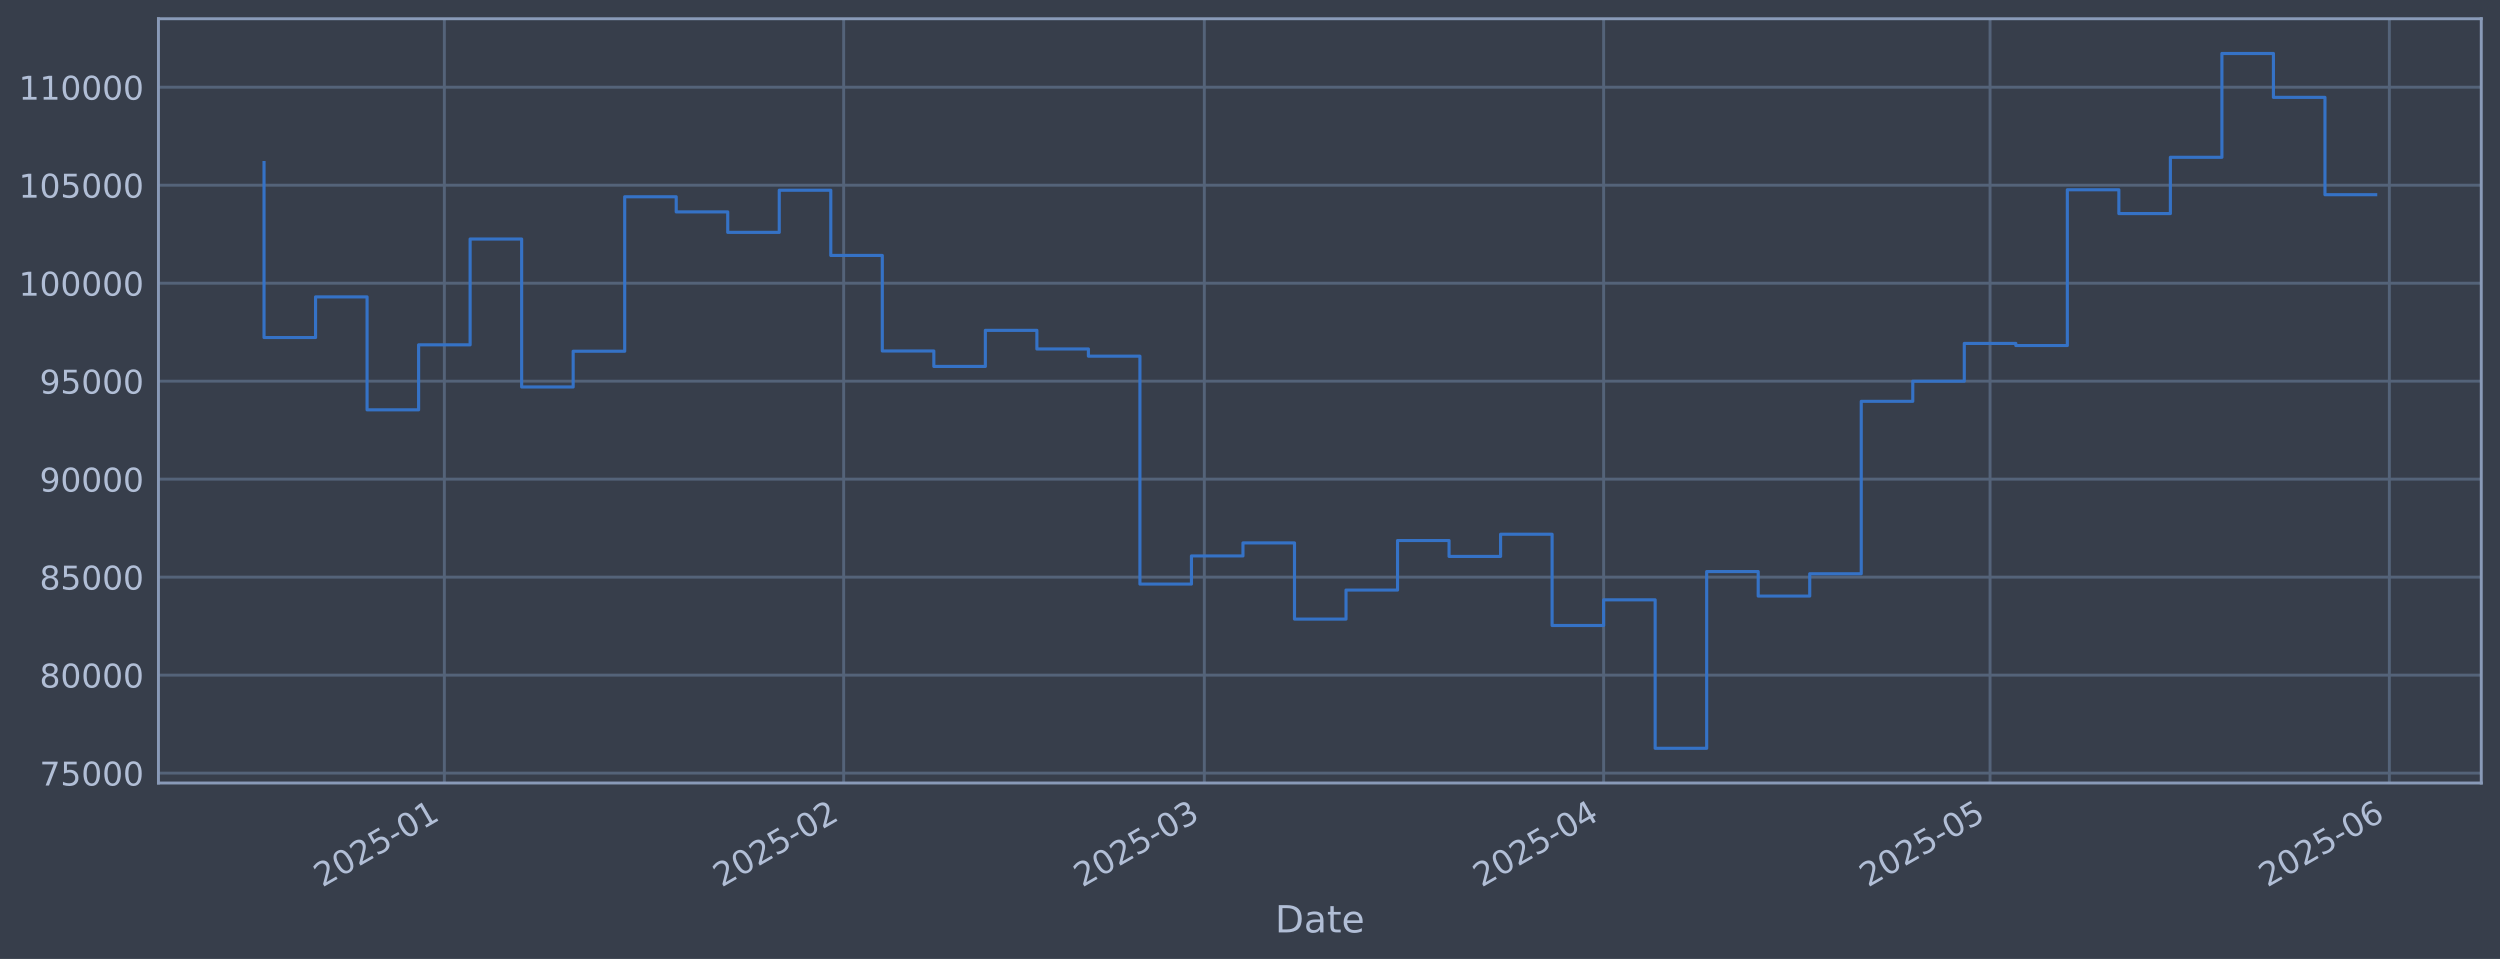
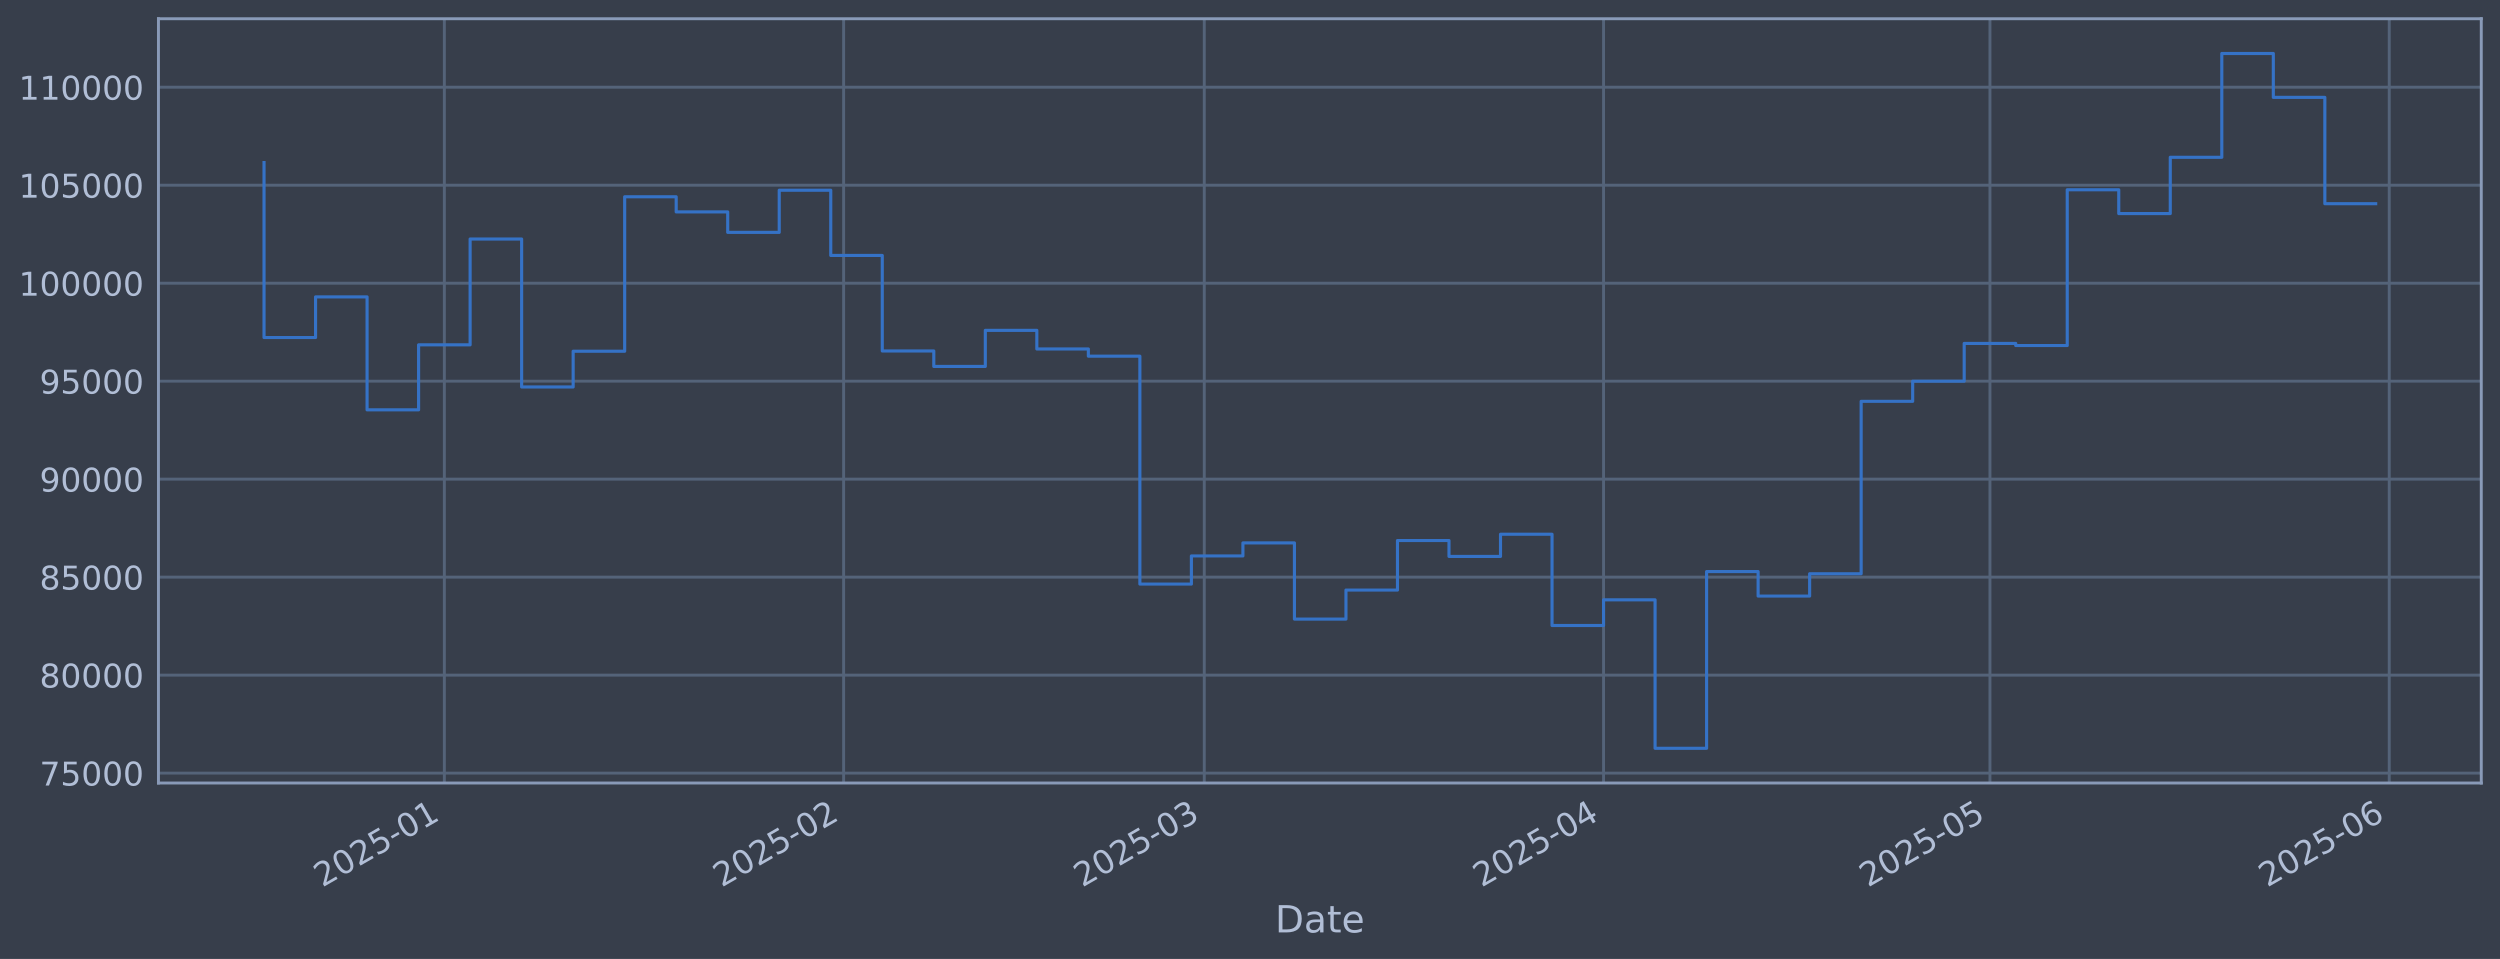
<svg xmlns="http://www.w3.org/2000/svg" xmlns:xlink="http://www.w3.org/1999/xlink" width="960.9pt" height="368.58pt" viewBox="0 0 960.9 368.58" version="1.1">
  <defs>
    <style type="text/css">*{stroke-linejoin: round; stroke-linecap: butt}</style>
  </defs>
  <g id="figure_1">
    <g id="patch_1">
      <path d="M 0 368.58  L 960.9 368.58  L 960.9 0  L 0 0  z " style="fill: #373e4b" />
    </g>
    <g id="axes_1">
      <g id="patch_2">
        <path d="M 60.901 300.96  L 953.701 300.96  L 953.701 7.2  L 60.901 7.2  z " style="fill: #373e4b" />
      </g>
      <g id="matplotlib.axis_1">
        <g id="xtick_1">
          <g id="line2d_1">
-             <path d="M 170.794 300.96  L 170.794 7.2  " clip-path="url(#p7760f22574)" style="fill: none; stroke: #546379; stroke-width: 1.12; stroke-linecap: square" />
+             <path d="M 170.79 300.96  L 170.79 7.2  " clip-path="url(#pe9835cb0b4)" style="fill: none; stroke: #546379; stroke-width: 1.12; stroke-linecap: square" />
          </g>
          <g id="line2d_2" />
          <g id="text_1">
-             <g style="fill: #b1bed6" transform="translate(123.891 341.1745) rotate(-30) scale(0.126 -0.126)">
+             <g style="fill: #b1bed6" transform="translate(123.8871 341.1745) rotate(-30) scale(0.126 -0.126)">
              <defs>
                <path id="DejaVuSans-32" d="M 1228 531  L 3431 531  L 3431 0  L 469 0  L 469 531  Q 828 903 1448 1529  Q 2069 2156 2228 2338  Q 2531 2678 2651 2914  Q 2772 3150 2772 3378  Q 2772 3750 2511 3984  Q 2250 4219 1831 4219  Q 1534 4219 1204 4116  Q 875 4013 500 3803  L 500 4441  Q 881 4594 1212 4672  Q 1544 4750 1819 4750  Q 2544 4750 2975 4387  Q 3406 4025 3406 3419  Q 3406 3131 3298 2873  Q 3191 2616 2906 2266  Q 2828 2175 2409 1742  Q 1991 1309 1228 531  z " transform="scale(0.015625)" />
                <path id="DejaVuSans-30" d="M 2034 4250  Q 1547 4250 1301 3770  Q 1056 3291 1056 2328  Q 1056 1369 1301 889  Q 1547 409 2034 409  Q 2525 409 2770 889  Q 3016 1369 3016 2328  Q 3016 3291 2770 3770  Q 2525 4250 2034 4250  z M 2034 4750  Q 2819 4750 3233 4129  Q 3647 3509 3647 2328  Q 3647 1150 3233 529  Q 2819 -91 2034 -91  Q 1250 -91 836 529  Q 422 1150 422 2328  Q 422 3509 836 4129  Q 1250 4750 2034 4750  z " transform="scale(0.015625)" />
                <path id="DejaVuSans-35" d="M 691 4666  L 3169 4666  L 3169 4134  L 1269 4134  L 1269 2991  Q 1406 3038 1543 3061  Q 1681 3084 1819 3084  Q 2600 3084 3056 2656  Q 3513 2228 3513 1497  Q 3513 744 3044 326  Q 2575 -91 1722 -91  Q 1428 -91 1123 -41  Q 819 9 494 109  L 494 744  Q 775 591 1075 516  Q 1375 441 1709 441  Q 2250 441 2565 725  Q 2881 1009 2881 1497  Q 2881 1984 2565 2268  Q 2250 2553 1709 2553  Q 1456 2553 1204 2497  Q 953 2441 691 2322  L 691 4666  z " transform="scale(0.015625)" />
                <path id="DejaVuSans-2d" d="M 313 2009  L 1997 2009  L 1997 1497  L 313 1497  L 313 2009  z " transform="scale(0.015625)" />
                <path id="DejaVuSans-31" d="M 794 531  L 1825 531  L 1825 4091  L 703 3866  L 703 4441  L 1819 4666  L 2450 4666  L 2450 531  L 3481 531  L 3481 0  L 794 0  L 794 531  z " transform="scale(0.015625)" />
              </defs>
              <use xlink:href="#DejaVuSans-32" />
              <use xlink:href="#DejaVuSans-30" transform="translate(63.62305 0)" />
              <use xlink:href="#DejaVuSans-32" transform="translate(127.2461 0)" />
              <use xlink:href="#DejaVuSans-35" transform="translate(190.8691 0)" />
              <use xlink:href="#DejaVuSans-2d" transform="translate(254.4922 0)" />
              <use xlink:href="#DejaVuSans-30" transform="translate(290.5762 0)" />
              <use xlink:href="#DejaVuSans-31" transform="translate(354.1992 0)" />
            </g>
          </g>
        </g>
        <g id="xtick_2">
          <g id="line2d_3">
-             <path d="M 324.271 300.96  L 324.271 7.2  " clip-path="url(#p7760f22574)" style="fill: none; stroke: #546379; stroke-width: 1.12; stroke-linecap: square" />
+             <path d="M 324.258 300.96  L 324.258 7.2  " clip-path="url(#pe9835cb0b4)" style="fill: none; stroke: #546379; stroke-width: 1.12; stroke-linecap: square" />
          </g>
          <g id="line2d_4" />
          <g id="text_2">
-             <g style="fill: #b1bed6" transform="translate(277.3675 341.1745) rotate(-30) scale(0.126 -0.126)">
+             <g style="fill: #b1bed6" transform="translate(277.3549 341.1745) rotate(-30) scale(0.126 -0.126)">
              <use xlink:href="#DejaVuSans-32" />
              <use xlink:href="#DejaVuSans-30" transform="translate(63.62305 0)" />
              <use xlink:href="#DejaVuSans-32" transform="translate(127.2461 0)" />
              <use xlink:href="#DejaVuSans-35" transform="translate(190.8691 0)" />
              <use xlink:href="#DejaVuSans-2d" transform="translate(254.4922 0)" />
              <use xlink:href="#DejaVuSans-30" transform="translate(290.5762 0)" />
              <use xlink:href="#DejaVuSans-32" transform="translate(354.1992 0)" />
            </g>
          </g>
        </g>
        <g id="xtick_3">
          <g id="line2d_5">
-             <path d="M 462.895 300.96  L 462.895 7.2  " clip-path="url(#p7760f22574)" style="fill: none; stroke: #546379; stroke-width: 1.12; stroke-linecap: square" />
+             <path d="M 462.874 300.96  L 462.874 7.2  " clip-path="url(#pe9835cb0b4)" style="fill: none; stroke: #546379; stroke-width: 1.12; stroke-linecap: square" />
          </g>
          <g id="line2d_6" />
          <g id="text_3">
-             <g style="fill: #b1bed6" transform="translate(415.9914 341.1745) rotate(-30) scale(0.126 -0.126)">
+             <g style="fill: #b1bed6" transform="translate(415.9709 341.1745) rotate(-30) scale(0.126 -0.126)">
              <defs>
                <path id="DejaVuSans-33" d="M 2597 2516  Q 3050 2419 3304 2112  Q 3559 1806 3559 1356  Q 3559 666 3084 287  Q 2609 -91 1734 -91  Q 1441 -91 1130 -33  Q 819 25 488 141  L 488 750  Q 750 597 1062 519  Q 1375 441 1716 441  Q 2309 441 2620 675  Q 2931 909 2931 1356  Q 2931 1769 2642 2001  Q 2353 2234 1838 2234  L 1294 2234  L 1294 2753  L 1863 2753  Q 2328 2753 2575 2939  Q 2822 3125 2822 3475  Q 2822 3834 2567 4026  Q 2313 4219 1838 4219  Q 1578 4219 1281 4162  Q 984 4106 628 3988  L 628 4550  Q 988 4650 1302 4700  Q 1616 4750 1894 4750  Q 2613 4750 3031 4423  Q 3450 4097 3450 3541  Q 3450 3153 3228 2886  Q 3006 2619 2597 2516  z " transform="scale(0.015625)" />
              </defs>
              <use xlink:href="#DejaVuSans-32" />
              <use xlink:href="#DejaVuSans-30" transform="translate(63.62305 0)" />
              <use xlink:href="#DejaVuSans-32" transform="translate(127.2461 0)" />
              <use xlink:href="#DejaVuSans-35" transform="translate(190.8691 0)" />
              <use xlink:href="#DejaVuSans-2d" transform="translate(254.4922 0)" />
              <use xlink:href="#DejaVuSans-30" transform="translate(290.5762 0)" />
              <use xlink:href="#DejaVuSans-33" transform="translate(354.1992 0)" />
            </g>
          </g>
        </g>
        <g id="xtick_4">
          <g id="line2d_7">
-             <path d="M 616.371 300.96  L 616.371 7.2  " clip-path="url(#p7760f22574)" style="fill: none; stroke: #546379; stroke-width: 1.12; stroke-linecap: square" />
+             <path d="M 616.342 300.96  L 616.342 7.2  " clip-path="url(#pe9835cb0b4)" style="fill: none; stroke: #546379; stroke-width: 1.12; stroke-linecap: square" />
          </g>
          <g id="line2d_8" />
          <g id="text_4">
-             <g style="fill: #b1bed6" transform="translate(569.4679 341.1745) rotate(-30) scale(0.126 -0.126)">
+             <g style="fill: #b1bed6" transform="translate(569.4387 341.1745) rotate(-30) scale(0.126 -0.126)">
              <defs>
                <path id="DejaVuSans-34" d="M 2419 4116  L 825 1625  L 2419 1625  L 2419 4116  z M 2253 4666  L 3047 4666  L 3047 1625  L 3713 1625  L 3713 1100  L 3047 1100  L 3047 0  L 2419 0  L 2419 1100  L 313 1100  L 313 1709  L 2253 4666  z " transform="scale(0.015625)" />
              </defs>
              <use xlink:href="#DejaVuSans-32" />
              <use xlink:href="#DejaVuSans-30" transform="translate(63.62305 0)" />
              <use xlink:href="#DejaVuSans-32" transform="translate(127.2461 0)" />
              <use xlink:href="#DejaVuSans-35" transform="translate(190.8691 0)" />
              <use xlink:href="#DejaVuSans-2d" transform="translate(254.4922 0)" />
              <use xlink:href="#DejaVuSans-30" transform="translate(290.5762 0)" />
              <use xlink:href="#DejaVuSans-34" transform="translate(354.1992 0)" />
            </g>
          </g>
        </g>
        <g id="xtick_5">
          <g id="line2d_9">
-             <path d="M 764.897 300.96  L 764.897 7.2  " clip-path="url(#p7760f22574)" style="fill: none; stroke: #546379; stroke-width: 1.12; stroke-linecap: square" />
+             <path d="M 764.859 300.96  L 764.859 7.2  " clip-path="url(#pe9835cb0b4)" style="fill: none; stroke: #546379; stroke-width: 1.12; stroke-linecap: square" />
          </g>
          <g id="line2d_10" />
          <g id="text_5">
-             <g style="fill: #b1bed6" transform="translate(717.9935 341.1745) rotate(-30) scale(0.126 -0.126)">
+             <g style="fill: #b1bed6" transform="translate(717.956 341.1745) rotate(-30) scale(0.126 -0.126)">
              <use xlink:href="#DejaVuSans-32" />
              <use xlink:href="#DejaVuSans-30" transform="translate(63.62305 0)" />
              <use xlink:href="#DejaVuSans-32" transform="translate(127.2461 0)" />
              <use xlink:href="#DejaVuSans-35" transform="translate(190.8691 0)" />
              <use xlink:href="#DejaVuSans-2d" transform="translate(254.4922 0)" />
              <use xlink:href="#DejaVuSans-30" transform="translate(290.5762 0)" />
              <use xlink:href="#DejaVuSans-35" transform="translate(354.1992 0)" />
            </g>
          </g>
        </g>
        <g id="xtick_6">
          <g id="line2d_11">
-             <path d="M 918.373 300.96  L 918.373 7.2  " clip-path="url(#p7760f22574)" style="fill: none; stroke: #546379; stroke-width: 1.12; stroke-linecap: square" />
+             <path d="M 918.327 300.96  L 918.327 7.2  " clip-path="url(#pe9835cb0b4)" style="fill: none; stroke: #546379; stroke-width: 1.12; stroke-linecap: square" />
          </g>
          <g id="line2d_12" />
          <g id="text_6">
-             <g style="fill: #b1bed6" transform="translate(871.4699 341.1745) rotate(-30) scale(0.126 -0.126)">
+             <g style="fill: #b1bed6" transform="translate(871.4237 341.1745) rotate(-30) scale(0.126 -0.126)">
              <defs>
                <path id="DejaVuSans-36" d="M 2113 2584  Q 1688 2584 1439 2293  Q 1191 2003 1191 1497  Q 1191 994 1439 701  Q 1688 409 2113 409  Q 2538 409 2786 701  Q 3034 994 3034 1497  Q 3034 2003 2786 2293  Q 2538 2584 2113 2584  z M 3366 4563  L 3366 3988  Q 3128 4100 2886 4159  Q 2644 4219 2406 4219  Q 1781 4219 1451 3797  Q 1122 3375 1075 2522  Q 1259 2794 1537 2939  Q 1816 3084 2150 3084  Q 2853 3084 3261 2657  Q 3669 2231 3669 1497  Q 3669 778 3244 343  Q 2819 -91 2113 -91  Q 1303 -91 875 529  Q 447 1150 447 2328  Q 447 3434 972 4092  Q 1497 4750 2381 4750  Q 2619 4750 2861 4703  Q 3103 4656 3366 4563  z " transform="scale(0.015625)" />
              </defs>
              <use xlink:href="#DejaVuSans-32" />
              <use xlink:href="#DejaVuSans-30" transform="translate(63.62305 0)" />
              <use xlink:href="#DejaVuSans-32" transform="translate(127.2461 0)" />
              <use xlink:href="#DejaVuSans-35" transform="translate(190.8691 0)" />
              <use xlink:href="#DejaVuSans-2d" transform="translate(254.4922 0)" />
              <use xlink:href="#DejaVuSans-30" transform="translate(290.5762 0)" />
              <use xlink:href="#DejaVuSans-36" transform="translate(354.1992 0)" />
            </g>
          </g>
        </g>
        <g id="text_7">
          <g style="fill: #b1bed6" transform="translate(490.0914 358.3856) scale(0.144 -0.144)">
            <defs>
              <path id="DejaVuSans-44" d="M 1259 4147  L 1259 519  L 2022 519  Q 2988 519 3436 956  Q 3884 1394 3884 2338  Q 3884 3275 3436 3711  Q 2988 4147 2022 4147  L 1259 4147  z M 628 4666  L 1925 4666  Q 3281 4666 3915 4102  Q 4550 3538 4550 2338  Q 4550 1131 3912 565  Q 3275 0 1925 0  L 628 0  L 628 4666  z " transform="scale(0.015625)" />
              <path id="DejaVuSans-61" d="M 2194 1759  Q 1497 1759 1228 1600  Q 959 1441 959 1056  Q 959 750 1161 570  Q 1363 391 1709 391  Q 2188 391 2477 730  Q 2766 1069 2766 1631  L 2766 1759  L 2194 1759  z M 3341 1997  L 3341 0  L 2766 0  L 2766 531  Q 2569 213 2275 61  Q 1981 -91 1556 -91  Q 1019 -91 701 211  Q 384 513 384 1019  Q 384 1609 779 1909  Q 1175 2209 1959 2209  L 2766 2209  L 2766 2266  Q 2766 2663 2505 2880  Q 2244 3097 1772 3097  Q 1472 3097 1187 3025  Q 903 2953 641 2809  L 641 3341  Q 956 3463 1253 3523  Q 1550 3584 1831 3584  Q 2591 3584 2966 3190  Q 3341 2797 3341 1997  z " transform="scale(0.015625)" />
              <path id="DejaVuSans-74" d="M 1172 4494  L 1172 3500  L 2356 3500  L 2356 3053  L 1172 3053  L 1172 1153  Q 1172 725 1289 603  Q 1406 481 1766 481  L 2356 481  L 2356 0  L 1766 0  Q 1100 0 847 248  Q 594 497 594 1153  L 594 3053  L 172 3053  L 172 3500  L 594 3500  L 594 4494  L 1172 4494  z " transform="scale(0.015625)" />
              <path id="DejaVuSans-65" d="M 3597 1894  L 3597 1613  L 953 1613  Q 991 1019 1311 708  Q 1631 397 2203 397  Q 2534 397 2845 478  Q 3156 559 3463 722  L 3463 178  Q 3153 47 2828 -22  Q 2503 -91 2169 -91  Q 1331 -91 842 396  Q 353 884 353 1716  Q 353 2575 817 3079  Q 1281 3584 2069 3584  Q 2775 3584 3186 3129  Q 3597 2675 3597 1894  z M 3022 2063  Q 3016 2534 2758 2815  Q 2500 3097 2075 3097  Q 1594 3097 1305 2825  Q 1016 2553 972 2059  L 3022 2063  z " transform="scale(0.015625)" />
            </defs>
            <use xlink:href="#DejaVuSans-44" />
            <use xlink:href="#DejaVuSans-61" transform="translate(77.00195 0)" />
            <use xlink:href="#DejaVuSans-74" transform="translate(138.2812 0)" />
            <use xlink:href="#DejaVuSans-65" transform="translate(177.4902 0)" />
          </g>
        </g>
      </g>
      <g id="matplotlib.axis_2">
        <g id="ytick_1">
          <g id="line2d_13">
-             <path d="M 60.901 297.147  L 953.701 297.147  " clip-path="url(#p7760f22574)" style="fill: none; stroke: #546379; stroke-width: 1.12; stroke-linecap: square" />
+             <path d="M 60.901 297.147  L 953.701 297.147  " clip-path="url(#pe9835cb0b4)" style="fill: none; stroke: #546379; stroke-width: 1.12; stroke-linecap: square" />
          </g>
          <g id="line2d_14" />
          <g id="text_8">
            <g style="fill: #b1bed6" transform="translate(15.21675 301.9342) scale(0.126 -0.126)">
              <defs>
                <path id="DejaVuSans-37" d="M 525 4666  L 3525 4666  L 3525 4397  L 1831 0  L 1172 0  L 2766 4134  L 525 4134  L 525 4666  z " transform="scale(0.015625)" />
              </defs>
              <use xlink:href="#DejaVuSans-37" />
              <use xlink:href="#DejaVuSans-35" transform="translate(63.62305 0)" />
              <use xlink:href="#DejaVuSans-30" transform="translate(127.2461 0)" />
              <use xlink:href="#DejaVuSans-30" transform="translate(190.8691 0)" />
              <use xlink:href="#DejaVuSans-30" transform="translate(254.4922 0)" />
            </g>
          </g>
        </g>
        <g id="ytick_2">
          <g id="line2d_15">
-             <path d="M 60.901 259.487  L 953.701 259.487  " clip-path="url(#p7760f22574)" style="fill: none; stroke: #546379; stroke-width: 1.12; stroke-linecap: square" />
+             <path d="M 60.901 259.487  L 953.701 259.487  " clip-path="url(#pe9835cb0b4)" style="fill: none; stroke: #546379; stroke-width: 1.12; stroke-linecap: square" />
          </g>
          <g id="line2d_16" />
          <g id="text_9">
            <g style="fill: #b1bed6" transform="translate(15.21675 264.2738) scale(0.126 -0.126)">
              <defs>
                <path id="DejaVuSans-38" d="M 2034 2216  Q 1584 2216 1326 1975  Q 1069 1734 1069 1313  Q 1069 891 1326 650  Q 1584 409 2034 409  Q 2484 409 2743 651  Q 3003 894 3003 1313  Q 3003 1734 2745 1975  Q 2488 2216 2034 2216  z M 1403 2484  Q 997 2584 770 2862  Q 544 3141 544 3541  Q 544 4100 942 4425  Q 1341 4750 2034 4750  Q 2731 4750 3128 4425  Q 3525 4100 3525 3541  Q 3525 3141 3298 2862  Q 3072 2584 2669 2484  Q 3125 2378 3379 2068  Q 3634 1759 3634 1313  Q 3634 634 3220 271  Q 2806 -91 2034 -91  Q 1263 -91 848 271  Q 434 634 434 1313  Q 434 1759 690 2068  Q 947 2378 1403 2484  z M 1172 3481  Q 1172 3119 1398 2916  Q 1625 2713 2034 2713  Q 2441 2713 2670 2916  Q 2900 3119 2900 3481  Q 2900 3844 2670 4047  Q 2441 4250 2034 4250  Q 1625 4250 1398 4047  Q 1172 3844 1172 3481  z " transform="scale(0.015625)" />
              </defs>
              <use xlink:href="#DejaVuSans-38" />
              <use xlink:href="#DejaVuSans-30" transform="translate(63.62305 0)" />
              <use xlink:href="#DejaVuSans-30" transform="translate(127.2461 0)" />
              <use xlink:href="#DejaVuSans-30" transform="translate(190.8691 0)" />
              <use xlink:href="#DejaVuSans-30" transform="translate(254.4922 0)" />
            </g>
          </g>
        </g>
        <g id="ytick_3">
          <g id="line2d_17">
-             <path d="M 60.901 221.826  L 953.701 221.826  " clip-path="url(#p7760f22574)" style="fill: none; stroke: #546379; stroke-width: 1.12; stroke-linecap: square" />
+             <path d="M 60.901 221.826  L 953.701 221.826  " clip-path="url(#pe9835cb0b4)" style="fill: none; stroke: #546379; stroke-width: 1.12; stroke-linecap: square" />
          </g>
          <g id="line2d_18" />
          <g id="text_10">
            <g style="fill: #b1bed6" transform="translate(15.21675 226.6134) scale(0.126 -0.126)">
              <use xlink:href="#DejaVuSans-38" />
              <use xlink:href="#DejaVuSans-35" transform="translate(63.62305 0)" />
              <use xlink:href="#DejaVuSans-30" transform="translate(127.2461 0)" />
              <use xlink:href="#DejaVuSans-30" transform="translate(190.8691 0)" />
              <use xlink:href="#DejaVuSans-30" transform="translate(254.4922 0)" />
            </g>
          </g>
        </g>
        <g id="ytick_4">
          <g id="line2d_19">
-             <path d="M 60.901 184.166  L 953.701 184.166  " clip-path="url(#p7760f22574)" style="fill: none; stroke: #546379; stroke-width: 1.12; stroke-linecap: square" />
+             <path d="M 60.901 184.166  L 953.701 184.166  " clip-path="url(#pe9835cb0b4)" style="fill: none; stroke: #546379; stroke-width: 1.12; stroke-linecap: square" />
          </g>
          <g id="line2d_20" />
          <g id="text_11">
            <g style="fill: #b1bed6" transform="translate(15.21675 188.953) scale(0.126 -0.126)">
              <defs>
                <path id="DejaVuSans-39" d="M 703 97  L 703 672  Q 941 559 1184 500  Q 1428 441 1663 441  Q 2288 441 2617 861  Q 2947 1281 2994 2138  Q 2813 1869 2534 1725  Q 2256 1581 1919 1581  Q 1219 1581 811 2004  Q 403 2428 403 3163  Q 403 3881 828 4315  Q 1253 4750 1959 4750  Q 2769 4750 3195 4129  Q 3622 3509 3622 2328  Q 3622 1225 3098 567  Q 2575 -91 1691 -91  Q 1453 -91 1209 -44  Q 966 3 703 97  z M 1959 2075  Q 2384 2075 2632 2365  Q 2881 2656 2881 3163  Q 2881 3666 2632 3958  Q 2384 4250 1959 4250  Q 1534 4250 1286 3958  Q 1038 3666 1038 3163  Q 1038 2656 1286 2365  Q 1534 2075 1959 2075  z " transform="scale(0.015625)" />
              </defs>
              <use xlink:href="#DejaVuSans-39" />
              <use xlink:href="#DejaVuSans-30" transform="translate(63.62305 0)" />
              <use xlink:href="#DejaVuSans-30" transform="translate(127.2461 0)" />
              <use xlink:href="#DejaVuSans-30" transform="translate(190.8691 0)" />
              <use xlink:href="#DejaVuSans-30" transform="translate(254.4922 0)" />
            </g>
          </g>
        </g>
        <g id="ytick_5">
          <g id="line2d_21">
-             <path d="M 60.901 146.506  L 953.701 146.506  " clip-path="url(#p7760f22574)" style="fill: none; stroke: #546379; stroke-width: 1.12; stroke-linecap: square" />
+             <path d="M 60.901 146.506  L 953.701 146.506  " clip-path="url(#pe9835cb0b4)" style="fill: none; stroke: #546379; stroke-width: 1.12; stroke-linecap: square" />
          </g>
          <g id="line2d_22" />
          <g id="text_12">
            <g style="fill: #b1bed6" transform="translate(15.21675 151.2926) scale(0.126 -0.126)">
              <use xlink:href="#DejaVuSans-39" />
              <use xlink:href="#DejaVuSans-35" transform="translate(63.62305 0)" />
              <use xlink:href="#DejaVuSans-30" transform="translate(127.2461 0)" />
              <use xlink:href="#DejaVuSans-30" transform="translate(190.8691 0)" />
              <use xlink:href="#DejaVuSans-30" transform="translate(254.4922 0)" />
            </g>
          </g>
        </g>
        <g id="ytick_6">
          <g id="line2d_23">
-             <path d="M 60.901 108.845  L 953.701 108.845  " clip-path="url(#p7760f22574)" style="fill: none; stroke: #546379; stroke-width: 1.12; stroke-linecap: square" />
+             <path d="M 60.901 108.845  L 953.701 108.845  " clip-path="url(#pe9835cb0b4)" style="fill: none; stroke: #546379; stroke-width: 1.12; stroke-linecap: square" />
          </g>
          <g id="line2d_24" />
          <g id="text_13">
            <g style="fill: #b1bed6" transform="translate(7.2 113.6322) scale(0.126 -0.126)">
              <use xlink:href="#DejaVuSans-31" />
              <use xlink:href="#DejaVuSans-30" transform="translate(63.62305 0)" />
              <use xlink:href="#DejaVuSans-30" transform="translate(127.2461 0)" />
              <use xlink:href="#DejaVuSans-30" transform="translate(190.8691 0)" />
              <use xlink:href="#DejaVuSans-30" transform="translate(254.4922 0)" />
              <use xlink:href="#DejaVuSans-30" transform="translate(318.1152 0)" />
            </g>
          </g>
        </g>
        <g id="ytick_7">
          <g id="line2d_25">
-             <path d="M 60.901 71.185  L 953.701 71.185  " clip-path="url(#p7760f22574)" style="fill: none; stroke: #546379; stroke-width: 1.12; stroke-linecap: square" />
+             <path d="M 60.901 71.185  L 953.701 71.185  " clip-path="url(#pe9835cb0b4)" style="fill: none; stroke: #546379; stroke-width: 1.12; stroke-linecap: square" />
          </g>
          <g id="line2d_26" />
          <g id="text_14">
            <g style="fill: #b1bed6" transform="translate(7.2 75.97181) scale(0.126 -0.126)">
              <use xlink:href="#DejaVuSans-31" />
              <use xlink:href="#DejaVuSans-30" transform="translate(63.62305 0)" />
              <use xlink:href="#DejaVuSans-35" transform="translate(127.2461 0)" />
              <use xlink:href="#DejaVuSans-30" transform="translate(190.8691 0)" />
              <use xlink:href="#DejaVuSans-30" transform="translate(254.4922 0)" />
              <use xlink:href="#DejaVuSans-30" transform="translate(318.1152 0)" />
            </g>
          </g>
        </g>
        <g id="ytick_8">
          <g id="line2d_27">
-             <path d="M 60.901 33.524  L 953.701 33.524  " clip-path="url(#p7760f22574)" style="fill: none; stroke: #546379; stroke-width: 1.12; stroke-linecap: square" />
+             <path d="M 60.901 33.524  L 953.701 33.524  " clip-path="url(#pe9835cb0b4)" style="fill: none; stroke: #546379; stroke-width: 1.12; stroke-linecap: square" />
          </g>
          <g id="line2d_28" />
          <g id="text_15">
            <g style="fill: #b1bed6" transform="translate(7.2 38.31141) scale(0.126 -0.126)">
              <use xlink:href="#DejaVuSans-31" />
              <use xlink:href="#DejaVuSans-31" transform="translate(63.62305 0)" />
              <use xlink:href="#DejaVuSans-30" transform="translate(127.2461 0)" />
              <use xlink:href="#DejaVuSans-30" transform="translate(190.8691 0)" />
              <use xlink:href="#DejaVuSans-30" transform="translate(254.4922 0)" />
              <use xlink:href="#DejaVuSans-30" transform="translate(318.1152 0)" />
            </g>
          </g>
        </g>
      </g>
      <g id="line2d_29">
-         <path d="M 101.482 62.478  L 101.482 129.735  L 121.286 129.735  L 121.286 114.117  L 141.089 114.117  L 141.089 157.529  L 160.893 157.529  L 160.893 132.544  L 180.696 132.544  L 180.696 91.873  L 200.499 91.873  L 200.499 148.745  L 220.303 148.745  L 220.303 135.003  L 240.106 135.003  L 240.106 75.637  L 259.91 75.637  L 259.91 81.451  L 279.713 81.451  L 279.713 89.317  L 299.516 89.317  L 299.516 73.113  L 319.32 73.113  L 319.32 98.189  L 339.123 98.189  L 339.123 134.901  L 358.927 134.901  L 358.927 140.841  L 378.73 140.841  L 378.73 126.97  L 398.534 126.97  L 398.534 134.132  L 418.337 134.132  L 418.337 136.904  L 438.14 136.904  L 438.14 224.494  L 457.944 224.494  L 457.944 213.678  L 477.747 213.678  L 477.747 208.679  L 497.551 208.679  L 497.551 237.95  L 517.354 237.95  L 517.354 226.8  L 537.157 226.8  L 537.157 207.76  L 556.961 207.76  L 556.961 213.864  L 576.764 213.864  L 576.764 205.348  L 596.568 205.348  L 596.568 240.422  L 616.371 240.422  L 616.371 230.548  L 636.175 230.548  L 636.175 287.607  L 655.978 287.607  L 655.978 219.693  L 675.781 219.693  L 675.781 229.105  L 695.585 229.105  L 695.585 220.526  L 715.388 220.526  L 715.388 154.258  L 735.192 154.258  L 735.192 146.519  L 754.995 146.519  L 754.995 131.991  L 774.798 131.991  L 774.798 132.809  L 794.602 132.809  L 794.602 72.945  L 814.405 72.945  L 814.405 82.09  L 834.209 82.09  L 834.209 60.453  L 854.012 60.453  L 854.012 20.553  L 873.816 20.553  L 873.816 37.431  L 893.619 37.431  L 893.619 74.844  L 913.119 74.844  " clip-path="url(#p7760f22574)" style="fill: none; stroke: #3572c6; stroke-width: 1.2; stroke-linecap: square" />
+         <path d="M 101.482 62.478  L 101.482 129.735  L 121.285 129.735  L 121.285 114.117  L 141.087 114.117  L 141.087 157.529  L 160.889 157.529  L 160.889 132.544  L 180.692 132.544  L 180.692 91.873  L 200.494 91.873  L 200.494 148.745  L 220.296 148.745  L 220.296 135.003  L 240.098 135.003  L 240.098 75.637  L 259.901 75.637  L 259.901 81.451  L 279.703 81.451  L 279.703 89.317  L 299.505 89.317  L 299.505 73.113  L 319.308 73.113  L 319.308 98.189  L 339.11 98.189  L 339.11 134.901  L 358.912 134.901  L 358.912 140.841  L 378.714 140.841  L 378.714 126.97  L 398.517 126.97  L 398.517 134.132  L 418.319 134.132  L 418.319 136.904  L 438.121 136.904  L 438.121 224.494  L 457.924 224.494  L 457.924 213.678  L 477.726 213.678  L 477.726 208.679  L 497.528 208.679  L 497.528 237.95  L 517.331 237.95  L 517.331 226.8  L 537.133 226.8  L 537.133 207.76  L 556.935 207.76  L 556.935 213.864  L 576.737 213.864  L 576.737 205.348  L 596.54 205.348  L 596.54 240.422  L 616.342 240.422  L 616.342 230.548  L 636.144 230.548  L 636.144 287.607  L 655.947 287.607  L 655.947 219.693  L 675.749 219.693  L 675.749 229.105  L 695.551 229.105  L 695.551 220.526  L 715.353 220.526  L 715.353 154.258  L 735.156 154.258  L 735.156 146.519  L 754.958 146.519  L 754.958 131.991  L 774.76 131.991  L 774.76 132.809  L 794.563 132.809  L 794.563 72.945  L 814.365 72.945  L 814.365 82.09  L 834.167 82.09  L 834.167 60.453  L 853.97 60.453  L 853.97 20.553  L 873.772 20.553  L 873.772 37.431  L 893.574 37.431  L 893.574 78.297  L 913.119 78.297  " clip-path="url(#pe9835cb0b4)" style="fill: none; stroke: #3572c6; stroke-width: 1.2; stroke-linecap: square" />
      </g>
      <g id="patch_3">
        <path d="M 60.901 300.96  L 60.901 7.2  " style="fill: none; stroke: #899ab8; stroke-width: 1.12; stroke-linejoin: miter; stroke-linecap: square" />
      </g>
      <g id="patch_4">
        <path d="M 953.701 300.96  L 953.701 7.2  " style="fill: none; stroke: #899ab8; stroke-width: 1.12; stroke-linejoin: miter; stroke-linecap: square" />
      </g>
      <g id="patch_5">
        <path d="M 60.901 300.96  L 953.701 300.96  " style="fill: none; stroke: #899ab8; stroke-width: 1.12; stroke-linejoin: miter; stroke-linecap: square" />
      </g>
      <g id="patch_6">
        <path d="M 60.901 7.2  L 953.701 7.2  " style="fill: none; stroke: #899ab8; stroke-width: 1.12; stroke-linejoin: miter; stroke-linecap: square" />
      </g>
    </g>
  </g>
  <defs>
-     <clipPath id="p7760f22574">
+     <clipPath id="pe9835cb0b4">
      <rect x="60.901" y="7.2" width="892.8" height="293.76" />
    </clipPath>
  </defs>
</svg>
